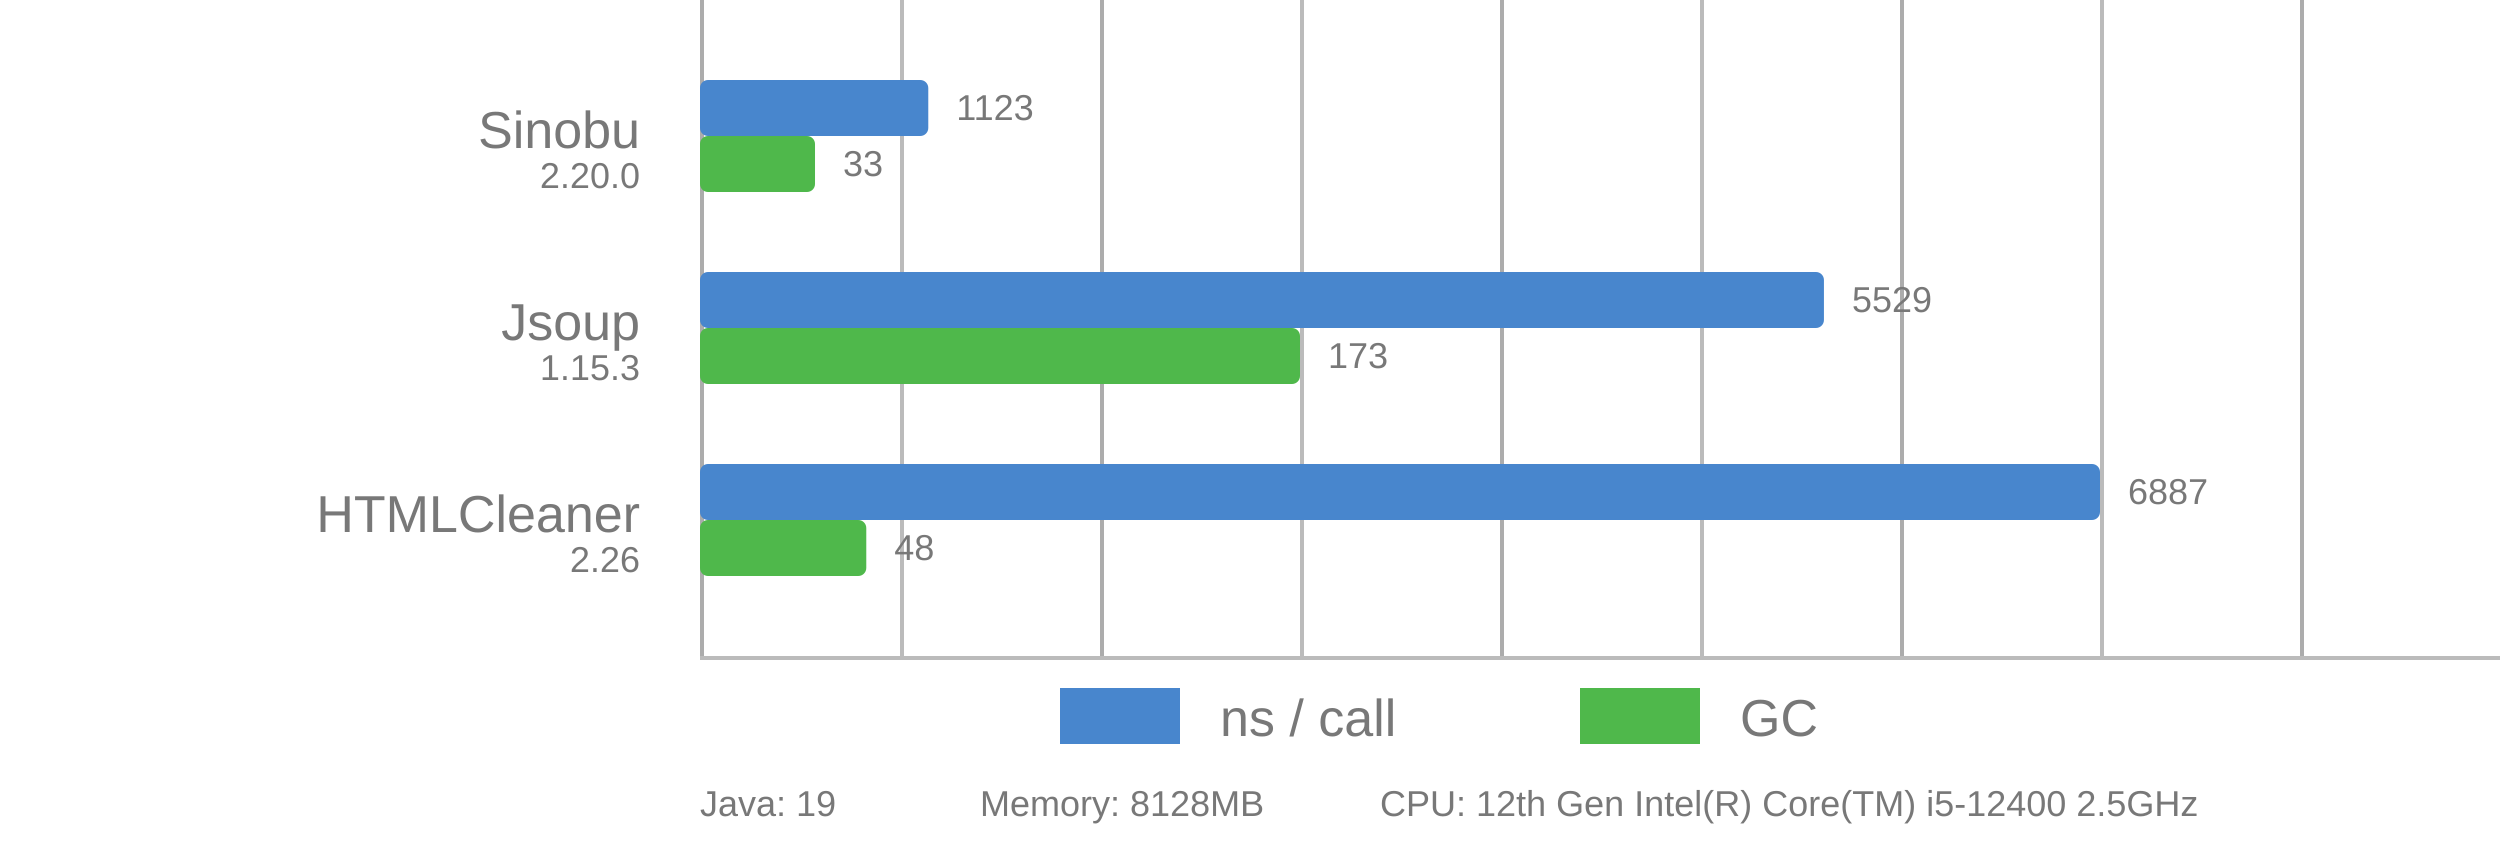
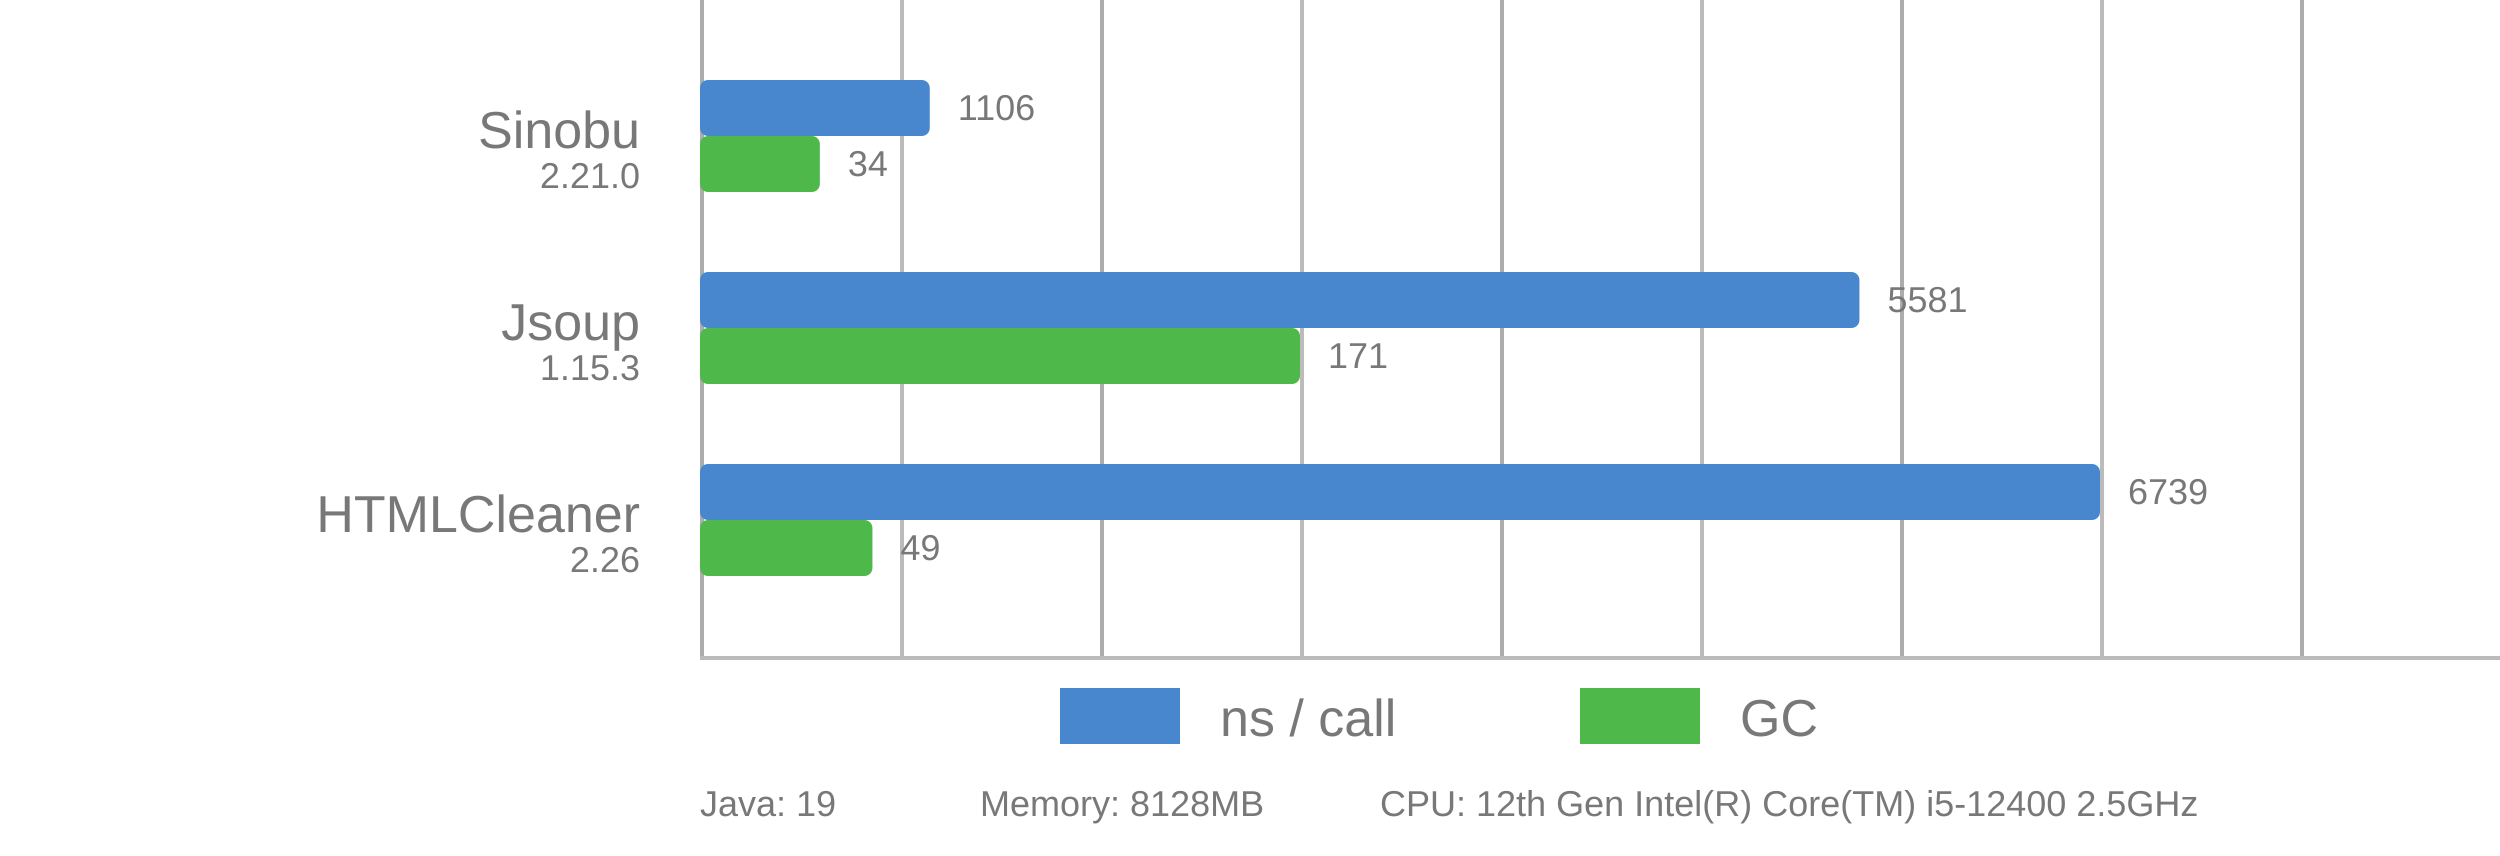
<svg xmlns="http://www.w3.org/2000/svg" viewBox="0 0 625 214">
  <style>
      text {
          font-family: Arial;
          font-size: 13px;
          fill: #787878;
      }

      .desc {
          font-size: 9px;
      }

      .vline {
          fill: #acacac;
          stroke: none;
          stroke-width: 0;
      }

      .subline {
          fill: #bbb;
          stroke: none;
          stroke-width: 0;
      }

      .call {
          fill: #4886CD;
          stroke-linejoin: round;
          height: 14px;
      }

      .gc {
          fill: #4FB84B;
          stroke-linejoin: round;
          height: 14px;
      }
  </style>
  <g>
    <rect x="175" y="0" width="1" height="164" class="vline" />
    <rect x="275" y="0" width="1" height="164" class="vline" />
    <rect x="375" y="0" width="1" height="164" class="vline" />
    <rect x="475" y="0" width="1" height="164" class="vline" />
    <rect x="575" y="0" width="1" height="164" class="vline" />
    <rect x="225" y="0" width="1" height="164" class="subline" />
    <rect x="325" y="0" width="1" height="164" class="subline" />
    <rect x="425" y="0" width="1" height="164" class="subline" />
    <rect x="525" y="0" width="1" height="164" class="subline" />
    <rect x="175" y="164" width="450" height="1" class="subline" />
    <rect x="265" y="172" width="30" class="call" />
    <text x="305" y="184">ns / call</text>
    <rect x="395" y="172" width="30" class="gc" />
    <text x="435" y="184">GC</text>
  </g>
-   <rect x="175" y="20" width="57.071" rx="2" ry="2" class="call" />
-   <rect x="175" y="34" width="28.753" rx="2" ry="2" class="gc" />
+   <rect x="175" y="20" width="57.442" rx="2" ry="2" class="call" />
+   <rect x="175" y="34" width="29.965" rx="2" ry="2" class="gc" />
  <text x="160" y="37" text-anchor="end">Sinobu</text>
-   <text x="160" y="47" text-anchor="end" class="desc">2.20.0</text>
-   <text x="239.071" y="30" class="desc">1123</text>
-   <text x="210.753" y="44" class="desc">33</text>
-   <rect x="175" y="68" width="280.986" rx="2" ry="2" class="call" />
+   <text x="160" y="47" text-anchor="end" class="desc">2.21.0</text>
+   <text x="239.442" y="30" class="desc">1106</text>
+   <text x="211.965" y="44" class="desc">34</text>
+   <rect x="175" y="68" width="289.858" rx="2" ry="2" class="call" />
  <rect x="175" y="82" width="150" rx="2" ry="2" class="gc" />
  <text x="160" y="85" text-anchor="end">Jsoup</text>
  <text x="160" y="95" text-anchor="end" class="desc">1.15.3</text>
-   <text x="462.986" y="78" class="desc">5529</text>
-   <text x="332" y="92" class="desc">173</text>
+   <text x="471.858" y="78" class="desc">5581</text>
+   <text x="332" y="92" class="desc">171</text>
  <rect x="175" y="116" width="350" rx="2" ry="2" class="call" />
-   <rect x="175" y="130" width="41.57" rx="2" ry="2" class="gc" />
+   <rect x="175" y="130" width="43.107" rx="2" ry="2" class="gc" />
  <text x="160" y="133" text-anchor="end">HTMLCleaner</text>
  <text x="160" y="143" text-anchor="end" class="desc">2.26</text>
-   <text x="532" y="126" class="desc">6887</text>
-   <text x="223.57" y="140" class="desc">48</text>
+   <text x="532" y="126" class="desc">6739</text>
+   <text x="225.107" y="140" class="desc">49</text>
  <text x="175" y="204" class="desc">Java: 19</text>
  <text x="245" y="204" class="desc">Memory: 8128MB</text>
  <text x="345" y="204" class="desc">CPU: 12th Gen Intel(R) Core(TM) i5-12400 2.5GHz</text>
</svg>
